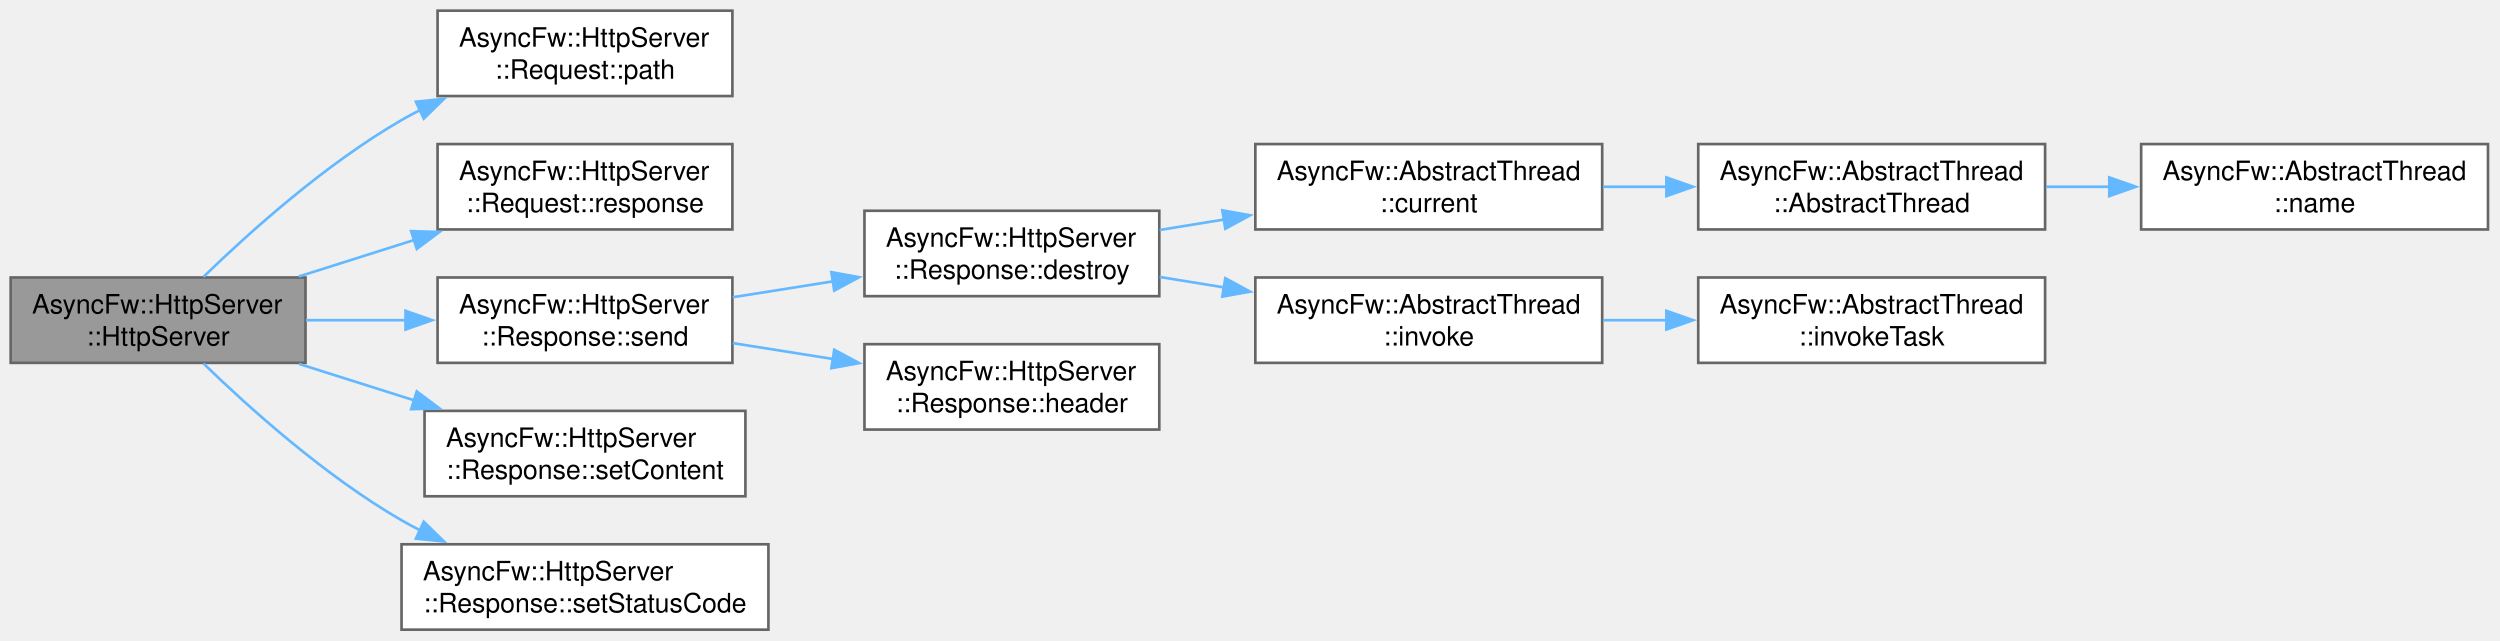
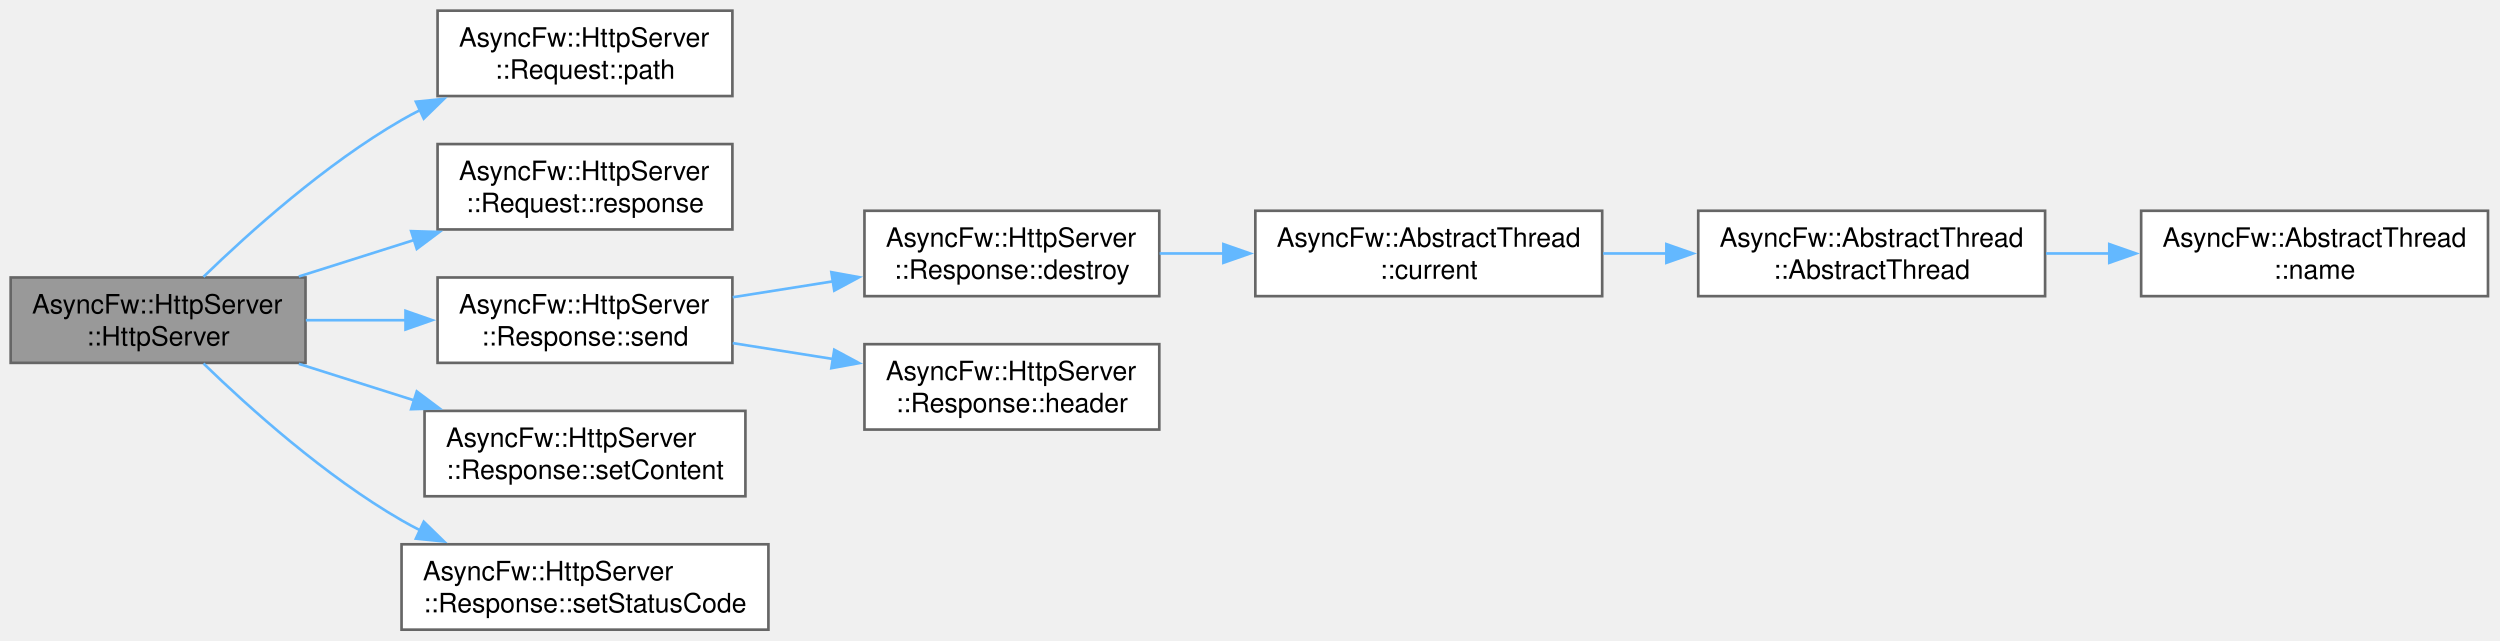
<svg xmlns="http://www.w3.org/2000/svg" xmlns:xlink="http://www.w3.org/1999/xlink" width="937pt" height="240pt" viewBox="0.00 0.00 937.00 240.00">
  <g id="graph0" class="graph" transform="scale(1 1) rotate(0) translate(4 236)">
    <g id="Node000001" class="node">
      <g id="a_Node000001">
        <a xlink:title="Constructs the HTTP server instance.">
          <polygon fill="#999999" stroke="#666666" points="110.5,-132 0,-132 0,-100 110.5,-100 110.5,-132" />
          <text xml:space="preserve" text-anchor="start" x="8" y="-118.5" font-family="Helvetica,sans-Serif" font-size="10.00">AsyncFw::HttpServer</text>
          <text xml:space="preserve" text-anchor="middle" x="55.25" y="-106.5" font-family="Helvetica,sans-Serif" font-size="10.00">::HttpServer</text>
        </a>
      </g>
    </g>
    <g id="Node000002" class="node">
      <g id="a_Node000002">
        <a xlink:href="classAsyncFw_1_1HttpServer_1_1Request.html#afa488a05d879b6cbdca0853401352d19" target="_top" xlink:title="Returns the absolute path requested by the client (e.g., &quot;/index.html&quot;).">
          <polygon fill="white" stroke="#666666" points="270.5,-232 160,-232 160,-200 270.5,-200 270.5,-232" />
          <text xml:space="preserve" text-anchor="start" x="168" y="-218.5" font-family="Helvetica,sans-Serif" font-size="10.00">AsyncFw::HttpServer</text>
          <text xml:space="preserve" text-anchor="middle" x="215.25" y="-206.5" font-family="Helvetica,sans-Serif" font-size="10.00">::Request::path</text>
        </a>
      </g>
    </g>
    <g id="edge1_Node000001_Node000002" class="edge">
      <g id="a_edge1_Node000001_Node000002">
        <a xlink:title=" ">
          <path fill="none" stroke="#63b8ff" d="M72.26,-132.24C89.37,-148.85 117.92,-174.5 146.5,-191 148.79,-192.32 151.16,-193.6 153.59,-194.82" />
          <polygon fill="#63b8ff" stroke="#63b8ff" points="151.88,-197.88 162.42,-198.94 154.83,-191.54 151.88,-197.88" />
        </a>
      </g>
    </g>
    <g id="Node000003" class="node">
      <g id="a_Node000003">
        <a xlink:href="classAsyncFw_1_1HttpServer_1_1Request.html#a6183c383629786f1f45cc58a7cdba48c" target="_top" xlink:title="Links back to the responsive companion structure paired with this request.">
          <polygon fill="white" stroke="#666666" points="270.5,-182 160,-182 160,-150 270.5,-150 270.5,-182" />
          <text xml:space="preserve" text-anchor="start" x="168" y="-168.5" font-family="Helvetica,sans-Serif" font-size="10.00">AsyncFw::HttpServer</text>
          <text xml:space="preserve" text-anchor="middle" x="215.25" y="-156.5" font-family="Helvetica,sans-Serif" font-size="10.00">::Request::response</text>
        </a>
      </g>
    </g>
    <g id="edge2_Node000001_Node000003" class="edge">
      <g id="a_edge2_Node000001_Node000003">
        <a xlink:title=" ">
          <path fill="none" stroke="#63b8ff" d="M107.99,-132.37C121.83,-136.75 136.94,-141.54 151.31,-146.08" />
          <polygon fill="#63b8ff" stroke="#63b8ff" points="150.1,-149.37 160.69,-149.05 152.21,-142.7 150.1,-149.37" />
        </a>
      </g>
    </g>
    <g id="Node000004" class="node">
      <g id="a_Node000004">
        <a xlink:href="classAsyncFw_1_1HttpServer_1_1Response.html#a52925841696f5351ff43b46530c18390" target="_top" xlink:title="Finalizes and sends the response over the network via the associated socket.">
          <polygon fill="white" stroke="#666666" points="270.5,-132 160,-132 160,-100 270.5,-100 270.5,-132" />
          <text xml:space="preserve" text-anchor="start" x="168" y="-118.5" font-family="Helvetica,sans-Serif" font-size="10.00">AsyncFw::HttpServer</text>
          <text xml:space="preserve" text-anchor="middle" x="215.25" y="-106.5" font-family="Helvetica,sans-Serif" font-size="10.00">::Response::send</text>
        </a>
      </g>
    </g>
    <g id="edge3_Node000001_Node000004" class="edge">
      <g id="a_edge3_Node000001_Node000004">
        <a xlink:title=" ">
          <path fill="none" stroke="#63b8ff" d="M110.62,-116C122.72,-116 135.67,-116 148.18,-116" />
          <polygon fill="#63b8ff" stroke="#63b8ff" points="147.99,-119.5 157.99,-116 147.99,-112.5 147.99,-119.5" />
        </a>
      </g>
    </g>
-     <g id="Node000012" class="node">
-       <g id="a_Node000012">
+     <g id="Node000010" class="node">
+       <g id="a_Node000010">
        <a xlink:href="classAsyncFw_1_1HttpServer_1_1Response.html#a1e25071dfc003a6530edf35e0249e4b9" target="_top" xlink:title="Sets the payload content from a raw DataArray.">
          <polygon fill="white" stroke="#666666" points="275.38,-82 155.12,-82 155.12,-50 275.38,-50 275.38,-82" />
          <text xml:space="preserve" text-anchor="start" x="163.12" y="-68.5" font-family="Helvetica,sans-Serif" font-size="10.00">AsyncFw::HttpServer</text>
          <text xml:space="preserve" text-anchor="middle" x="215.25" y="-56.5" font-family="Helvetica,sans-Serif" font-size="10.00">::Response::setContent</text>
        </a>
      </g>
    </g>
-     <g id="edge11_Node000001_Node000012" class="edge">
-       <g id="a_edge11_Node000001_Node000012">
+     <g id="edge9_Node000001_Node000010" class="edge">
+       <g id="a_edge9_Node000001_Node000010">
        <a xlink:title=" ">
          <path fill="none" stroke="#63b8ff" d="M107.99,-99.63C121.83,-95.25 136.94,-90.46 151.31,-85.92" />
          <polygon fill="#63b8ff" stroke="#63b8ff" points="152.21,-89.3 160.69,-82.95 150.1,-82.63 152.21,-89.3" />
        </a>
      </g>
    </g>
-     <g id="Node000013" class="node">
-       <g id="a_Node000013">
+     <g id="Node000011" class="node">
+       <g id="a_Node000011">
        <a xlink:href="classAsyncFw_1_1HttpServer_1_1Response.html#a3bd5303884754553c8dcf33c3b98da3c" target="_top" xlink:title="Assigns the HTTP status code for this response.">
          <polygon fill="white" stroke="#666666" points="284,-32 146.5,-32 146.5,0 284,0 284,-32" />
          <text xml:space="preserve" text-anchor="start" x="154.5" y="-18.5" font-family="Helvetica,sans-Serif" font-size="10.00">AsyncFw::HttpServer</text>
          <text xml:space="preserve" text-anchor="middle" x="215.25" y="-6.5" font-family="Helvetica,sans-Serif" font-size="10.00">::Response::setStatusCode</text>
        </a>
      </g>
    </g>
-     <g id="edge12_Node000001_Node000013" class="edge">
-       <g id="a_edge12_Node000001_Node000013">
+     <g id="edge10_Node000001_Node000011" class="edge">
+       <g id="a_edge10_Node000001_Node000011">
        <a xlink:title=" ">
          <path fill="none" stroke="#63b8ff" d="M72.26,-99.76C89.37,-83.15 117.92,-57.5 146.5,-41 148.79,-39.68 151.16,-38.4 153.59,-37.18" />
          <polygon fill="#63b8ff" stroke="#63b8ff" points="154.83,-40.46 162.42,-33.06 151.88,-34.12 154.83,-40.46" />
        </a>
      </g>
    </g>
    <g id="Node000005" class="node">
      <g id="a_Node000005">
        <a xlink:href="classAsyncFw_1_1HttpServer_1_1Response.html#afa24643371f00fe11d7df0f9caae4134" target="_top" xlink:title="Destroys the response object and cleans up its allocated resources.">
          <polygon fill="white" stroke="#666666" points="430.5,-157 320,-157 320,-125 430.5,-125 430.5,-157" />
          <text xml:space="preserve" text-anchor="start" x="328" y="-143.5" font-family="Helvetica,sans-Serif" font-size="10.00">AsyncFw::HttpServer</text>
          <text xml:space="preserve" text-anchor="middle" x="375.25" y="-131.5" font-family="Helvetica,sans-Serif" font-size="10.00">::Response::destroy</text>
        </a>
      </g>
    </g>
    <g id="edge4_Node000004_Node000005" class="edge">
      <g id="a_edge4_Node000004_Node000005">
        <a xlink:title=" ">
          <path fill="none" stroke="#63b8ff" d="M270.62,-124.6C282.72,-126.52 295.67,-128.57 308.18,-130.55" />
          <polygon fill="#63b8ff" stroke="#63b8ff" points="307.59,-134 318.01,-132.1 308.68,-127.08 307.59,-134" />
        </a>
      </g>
    </g>
-     <g id="Node000011" class="node">
-       <g id="a_Node000011">
+     <g id="Node000009" class="node">
+       <g id="a_Node000009">
        <a xlink:href="classAsyncFw_1_1HttpServer_1_1Response.html#a5dd46db3eac7d1a07948d072e71c11f2" target="_top" xlink:title="Generates and returns the complete serialized HTTP header section.">
          <polygon fill="white" stroke="#666666" points="430.5,-107 320,-107 320,-75 430.5,-75 430.5,-107" />
          <text xml:space="preserve" text-anchor="start" x="328" y="-93.5" font-family="Helvetica,sans-Serif" font-size="10.00">AsyncFw::HttpServer</text>
          <text xml:space="preserve" text-anchor="middle" x="375.25" y="-81.5" font-family="Helvetica,sans-Serif" font-size="10.00">::Response::header</text>
        </a>
      </g>
    </g>
-     <g id="edge10_Node000004_Node000011" class="edge">
-       <g id="a_edge10_Node000004_Node000011">
+     <g id="edge8_Node000004_Node000009" class="edge">
+       <g id="a_edge8_Node000004_Node000009">
        <a xlink:title=" ">
          <path fill="none" stroke="#63b8ff" d="M270.62,-107.4C282.72,-105.48 295.67,-103.43 308.18,-101.45" />
          <polygon fill="#63b8ff" stroke="#63b8ff" points="308.68,-104.92 318.01,-99.9 307.59,-98 308.68,-104.92" />
        </a>
      </g>
    </g>
    <g id="Node000006" class="node">
      <g id="a_Node000006">
        <a xlink:href="classAsyncFw_1_1AbstractThread.html#af33c5949edb374d673a7a9ac0c81ec32" target="_top" xlink:title="Returns a pointer to the AsyncFw::AbstractThread that manages the currently executing thread.">
-           <polygon fill="white" stroke="#666666" points="596.5,-182 466.5,-182 466.5,-150 596.5,-150 596.5,-182" />
-           <text xml:space="preserve" text-anchor="start" x="474.5" y="-168.5" font-family="Helvetica,sans-Serif" font-size="10.00">AsyncFw::AbstractThread</text>
-           <text xml:space="preserve" text-anchor="middle" x="531.5" y="-156.5" font-family="Helvetica,sans-Serif" font-size="10.00">::current</text>
+           <polygon fill="white" stroke="#666666" points="596.5,-157 466.5,-157 466.5,-125 596.5,-125 596.5,-157" />
+           <text xml:space="preserve" text-anchor="start" x="474.5" y="-143.5" font-family="Helvetica,sans-Serif" font-size="10.00">AsyncFw::AbstractThread</text>
+           <text xml:space="preserve" text-anchor="middle" x="531.5" y="-131.5" font-family="Helvetica,sans-Serif" font-size="10.00">::current</text>
        </a>
      </g>
    </g>
    <g id="edge5_Node000005_Node000006" class="edge">
      <g id="a_edge5_Node000005_Node000006">
        <a xlink:title=" ">
-           <path fill="none" stroke="#63b8ff" d="M430.63,-149.81C438.5,-151.09 446.72,-152.42 454.92,-153.75" />
-           <polygon fill="#63b8ff" stroke="#63b8ff" points="454.12,-157.17 464.55,-155.31 455.24,-150.26 454.12,-157.17" />
-         </a>
-       </g>
-     </g>
-     <g id="Node000009" class="node">
-       <g id="a_Node000009">
-         <a xlink:href="classAsyncFw_1_1AbstractThread.html#af1382b21117f049a9ab7063017d7fae6" target="_top" xlink:title="Runs a function in a managed thread.">
-           <polygon fill="white" stroke="#666666" points="596.5,-132 466.5,-132 466.5,-100 596.5,-100 596.5,-132" />
-           <text xml:space="preserve" text-anchor="start" x="474.5" y="-118.5" font-family="Helvetica,sans-Serif" font-size="10.00">AsyncFw::AbstractThread</text>
-           <text xml:space="preserve" text-anchor="middle" x="531.5" y="-106.5" font-family="Helvetica,sans-Serif" font-size="10.00">::invoke</text>
-         </a>
-       </g>
-     </g>
-     <g id="edge8_Node000005_Node000009" class="edge">
-       <g id="a_edge8_Node000005_Node000009">
-         <a xlink:title=" ">
-           <path fill="none" stroke="#63b8ff" d="M430.63,-132.19C438.5,-130.91 446.72,-129.58 454.92,-128.25" />
-           <polygon fill="#63b8ff" stroke="#63b8ff" points="455.24,-131.74 464.55,-126.69 454.12,-124.83 455.24,-131.74" />
+           <path fill="none" stroke="#63b8ff" d="M430.63,-141C438.41,-141 446.54,-141 454.64,-141" />
+           <polygon fill="#63b8ff" stroke="#63b8ff" points="454.53,-144.5 464.53,-141 454.53,-137.5 454.53,-144.5" />
        </a>
      </g>
    </g>
    <g id="Node000007" class="node">
      <g id="a_Node000007">
        <a xlink:href="classAsyncFw_1_1AbstractThread.html#a8c9202c90ac101522f26c4260cb01b59" target="_top" xlink:title="Constructs a thread.">
-           <polygon fill="white" stroke="#666666" points="762.5,-182 632.5,-182 632.5,-150 762.5,-150 762.5,-182" />
-           <text xml:space="preserve" text-anchor="start" x="640.5" y="-168.5" font-family="Helvetica,sans-Serif" font-size="10.00">AsyncFw::AbstractThread</text>
-           <text xml:space="preserve" text-anchor="middle" x="697.5" y="-156.5" font-family="Helvetica,sans-Serif" font-size="10.00">::AbstractThread</text>
+           <polygon fill="white" stroke="#666666" points="762.5,-157 632.5,-157 632.5,-125 762.5,-125 762.5,-157" />
+           <text xml:space="preserve" text-anchor="start" x="640.5" y="-143.5" font-family="Helvetica,sans-Serif" font-size="10.00">AsyncFw::AbstractThread</text>
+           <text xml:space="preserve" text-anchor="middle" x="697.5" y="-131.5" font-family="Helvetica,sans-Serif" font-size="10.00">::AbstractThread</text>
        </a>
      </g>
    </g>
    <g id="edge6_Node000006_Node000007" class="edge">
      <g id="a_edge6_Node000006_Node000007">
        <a xlink:title=" ">
-           <path fill="none" stroke="#63b8ff" d="M596.85,-166C604.71,-166 612.81,-166 620.83,-166" />
-           <polygon fill="#63b8ff" stroke="#63b8ff" points="620.56,-169.5 630.56,-166 620.56,-162.5 620.56,-169.5" />
+           <path fill="none" stroke="#63b8ff" d="M596.85,-141C604.71,-141 612.81,-141 620.83,-141" />
+           <polygon fill="#63b8ff" stroke="#63b8ff" points="620.56,-144.5 630.56,-141 620.56,-137.5 620.56,-144.5" />
        </a>
      </g>
    </g>
    <g id="Node000008" class="node">
      <g id="a_Node000008">
        <a xlink:href="classAsyncFw_1_1AbstractThread.html#a0cd916251e061aaf3d456575ef052edd" target="_top" xlink:title="Returns name of managed thread.">
-           <polygon fill="white" stroke="#666666" points="928.5,-182 798.5,-182 798.5,-150 928.5,-150 928.5,-182" />
-           <text xml:space="preserve" text-anchor="start" x="806.5" y="-168.5" font-family="Helvetica,sans-Serif" font-size="10.00">AsyncFw::AbstractThread</text>
-           <text xml:space="preserve" text-anchor="middle" x="863.5" y="-156.5" font-family="Helvetica,sans-Serif" font-size="10.00">::name</text>
+           <polygon fill="white" stroke="#666666" points="928.5,-157 798.5,-157 798.5,-125 928.5,-125 928.5,-157" />
+           <text xml:space="preserve" text-anchor="start" x="806.5" y="-143.5" font-family="Helvetica,sans-Serif" font-size="10.00">AsyncFw::AbstractThread</text>
+           <text xml:space="preserve" text-anchor="middle" x="863.5" y="-131.5" font-family="Helvetica,sans-Serif" font-size="10.00">::name</text>
        </a>
      </g>
    </g>
    <g id="edge7_Node000007_Node000008" class="edge">
      <g id="a_edge7_Node000007_Node000008">
        <a xlink:title=" ">
-           <path fill="none" stroke="#63b8ff" d="M762.85,-166C770.71,-166 778.81,-166 786.83,-166" />
-           <polygon fill="#63b8ff" stroke="#63b8ff" points="786.56,-169.5 796.56,-166 786.56,-162.5 786.56,-169.5" />
-         </a>
-       </g>
-     </g>
-     <g id="Node000010" class="node">
-       <g id="a_Node000010">
-         <a xlink:href="classAsyncFw_1_1AbstractThread.html#abe96e6b2a1de041f0d25390a6b77e50a" target="_top" xlink:title="Runs a task in a managed thread.">
-           <polygon fill="white" stroke="#666666" points="762.5,-132 632.5,-132 632.5,-100 762.5,-100 762.5,-132" />
-           <text xml:space="preserve" text-anchor="start" x="640.5" y="-118.5" font-family="Helvetica,sans-Serif" font-size="10.00">AsyncFw::AbstractThread</text>
-           <text xml:space="preserve" text-anchor="middle" x="697.5" y="-106.5" font-family="Helvetica,sans-Serif" font-size="10.00">::invokeTask</text>
-         </a>
-       </g>
-     </g>
-     <g id="edge9_Node000009_Node000010" class="edge">
-       <g id="a_edge9_Node000009_Node000010">
-         <a xlink:title=" ">
-           <path fill="none" stroke="#63b8ff" d="M596.85,-116C604.71,-116 612.81,-116 620.83,-116" />
-           <polygon fill="#63b8ff" stroke="#63b8ff" points="620.56,-119.5 630.56,-116 620.56,-112.5 620.56,-119.5" />
+           <path fill="none" stroke="#63b8ff" d="M762.85,-141C770.71,-141 778.81,-141 786.83,-141" />
+           <polygon fill="#63b8ff" stroke="#63b8ff" points="786.56,-144.5 796.56,-141 786.56,-137.5 786.56,-144.5" />
        </a>
      </g>
    </g>
  </g>
</svg>
